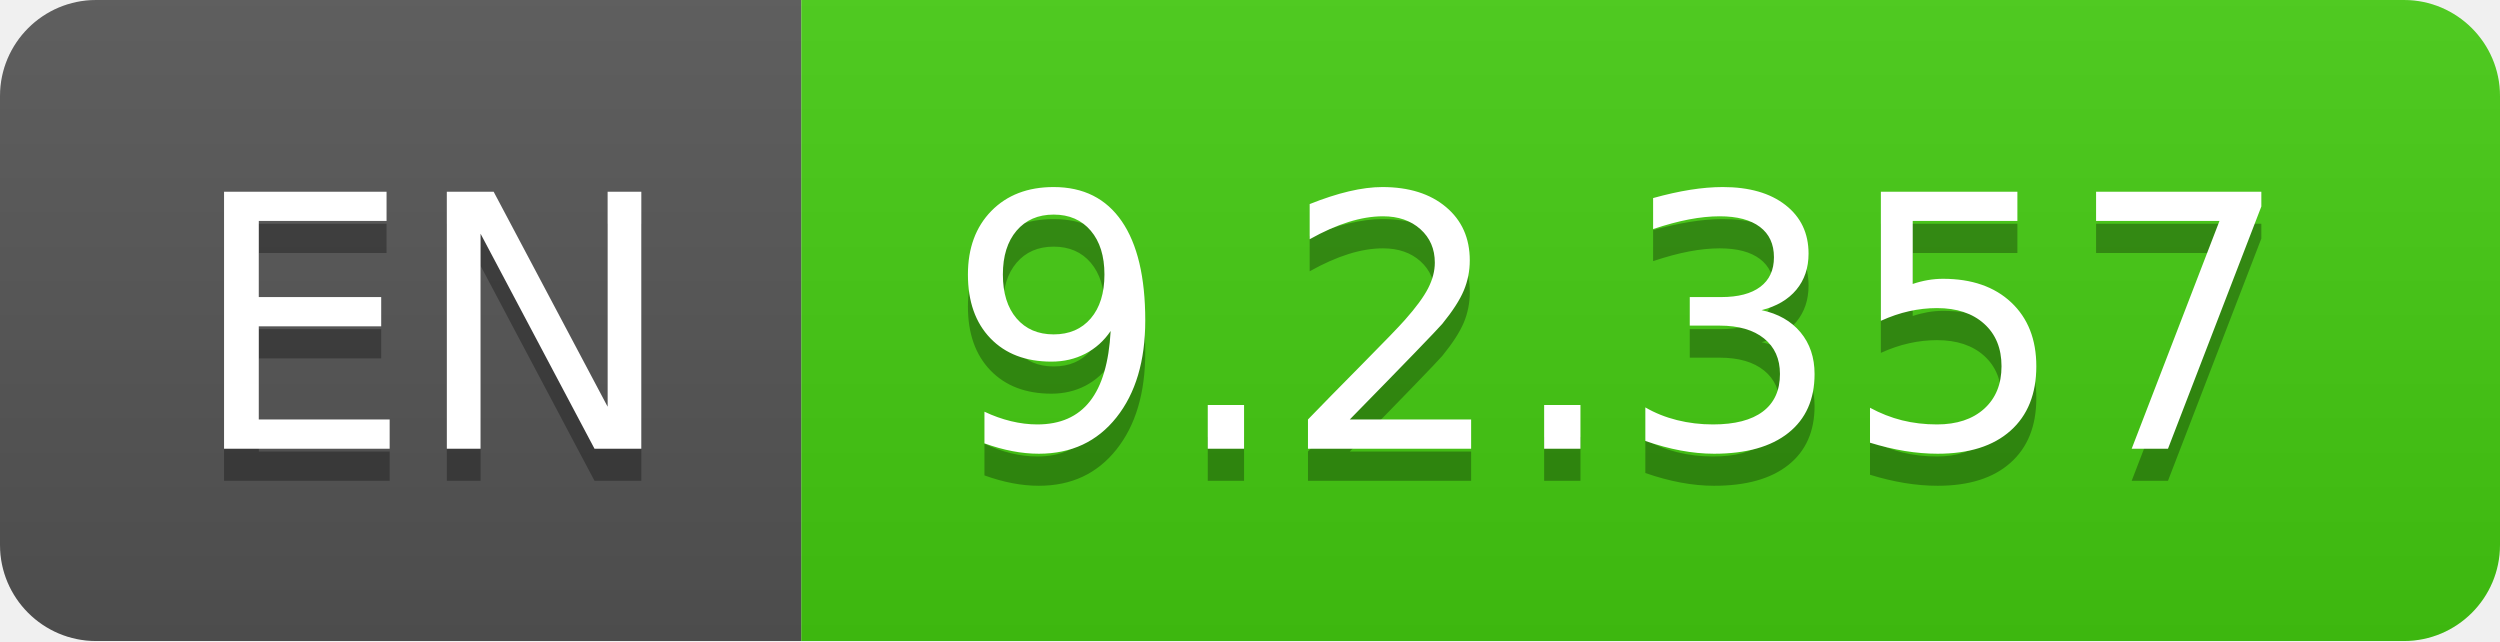
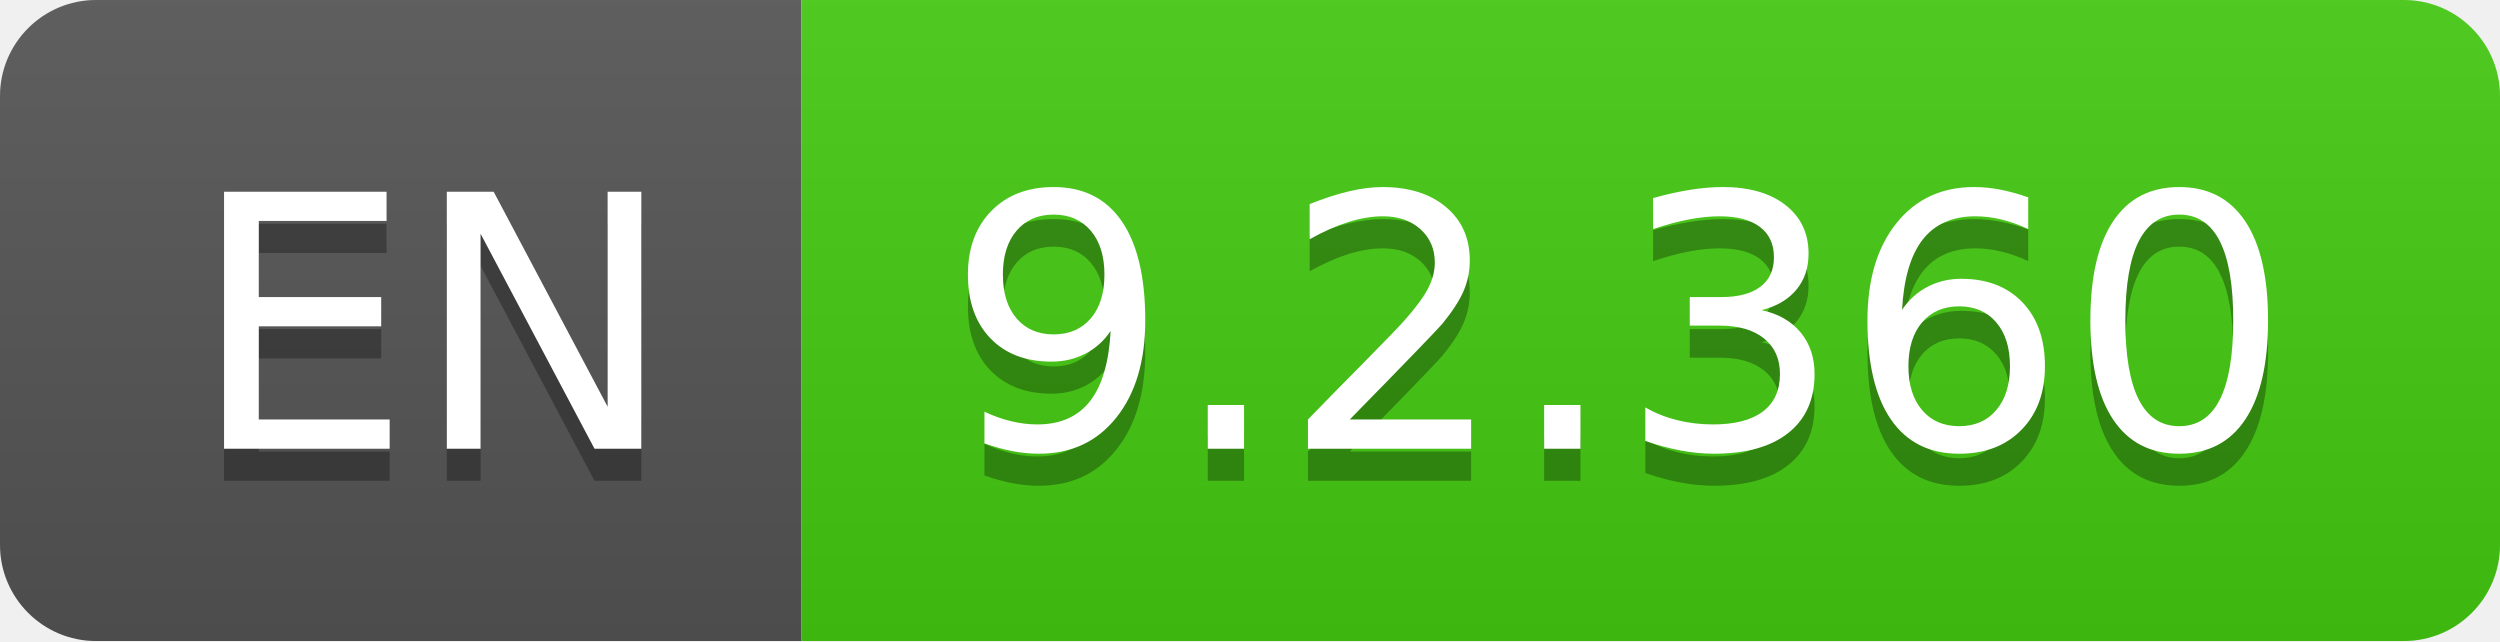
- <svg xmlns="http://www.w3.org/2000/svg" width="78" height="20" role="img" aria-label="EN: 9.2.357">
+ <svg xmlns="http://www.w3.org/2000/svg" width="78" height="20" role="img" aria-label="EN: 9.2.360">
  <linearGradient id="s" x2="0" y2="100%">
    <stop offset="0" stop-color="#bbb" stop-opacity=".1" />
    <stop offset="1" stop-opacity=".1" />
  </linearGradient>
  <clipPath id="r">
    <rect width="78" height="20" rx="3" fill="#fff" />
  </clipPath>
  <g clip-path="url(#r)">
    <rect width="25" height="20" fill="#555" />
    <rect x="25" width="53" height="20" fill="#4c1" />
    <rect width="78" height="20" fill="url(#s)" />
  </g>
  <g fill="#fff" text-anchor="middle" font-family="Verdana,Geneva,DejaVu Sans,sans-serif" text-rendering="geometricPrecision" font-size="110">
    <text aria-hidden="true" x="135" y="150" fill="#010101" fill-opacity=".3" transform="scale(.1)" textLength="150">EN</text>
    <text x="135" y="140" transform="scale(.1)" fill="#fff" textLength="150">EN</text>
-     <text aria-hidden="true" x="505" y="150" fill="#010101" fill-opacity=".3" transform="scale(.1)" textLength="430">9.2.357</text>
-     <text x="505" y="140" transform="scale(.1)" fill="#fff" textLength="430">9.2.357</text>
+     <text aria-hidden="true" x="505" y="150" fill="#010101" fill-opacity=".3" transform="scale(.1)" textLength="430">9.2.360</text>
+     <text x="505" y="140" transform="scale(.1)" fill="#fff" textLength="430">9.2.360</text>
  </g>
</svg>
